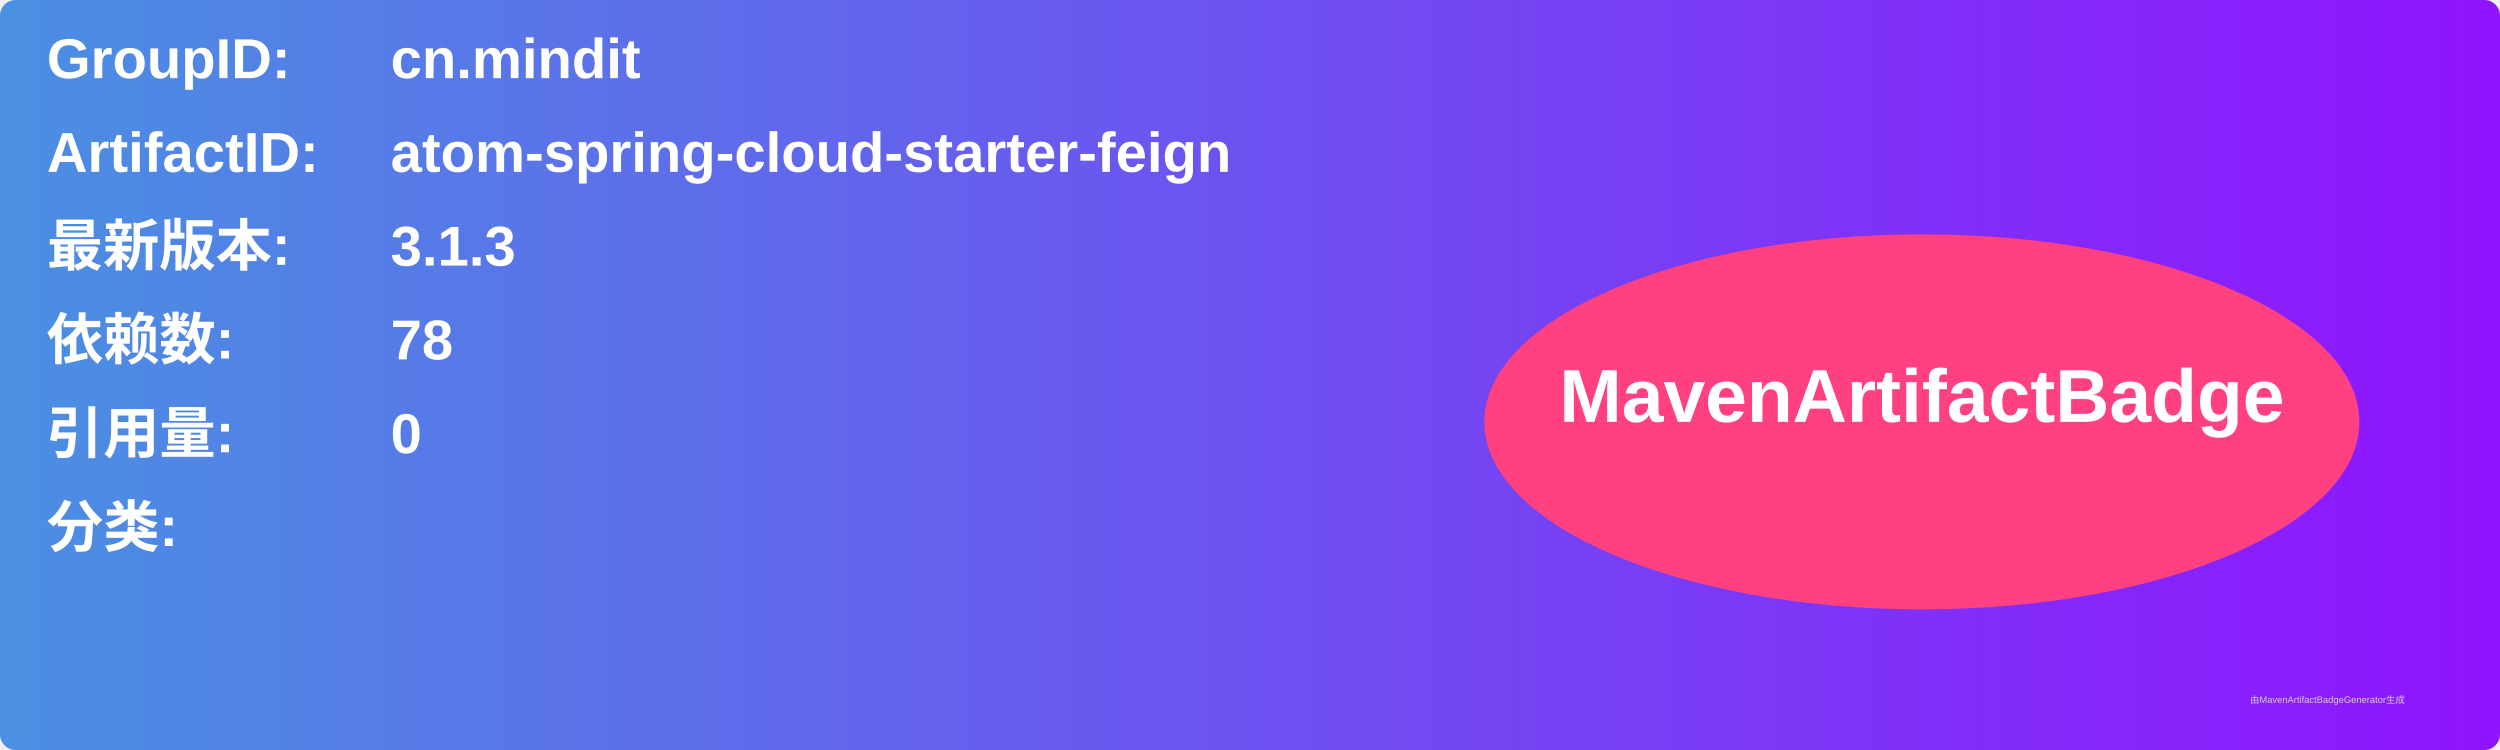
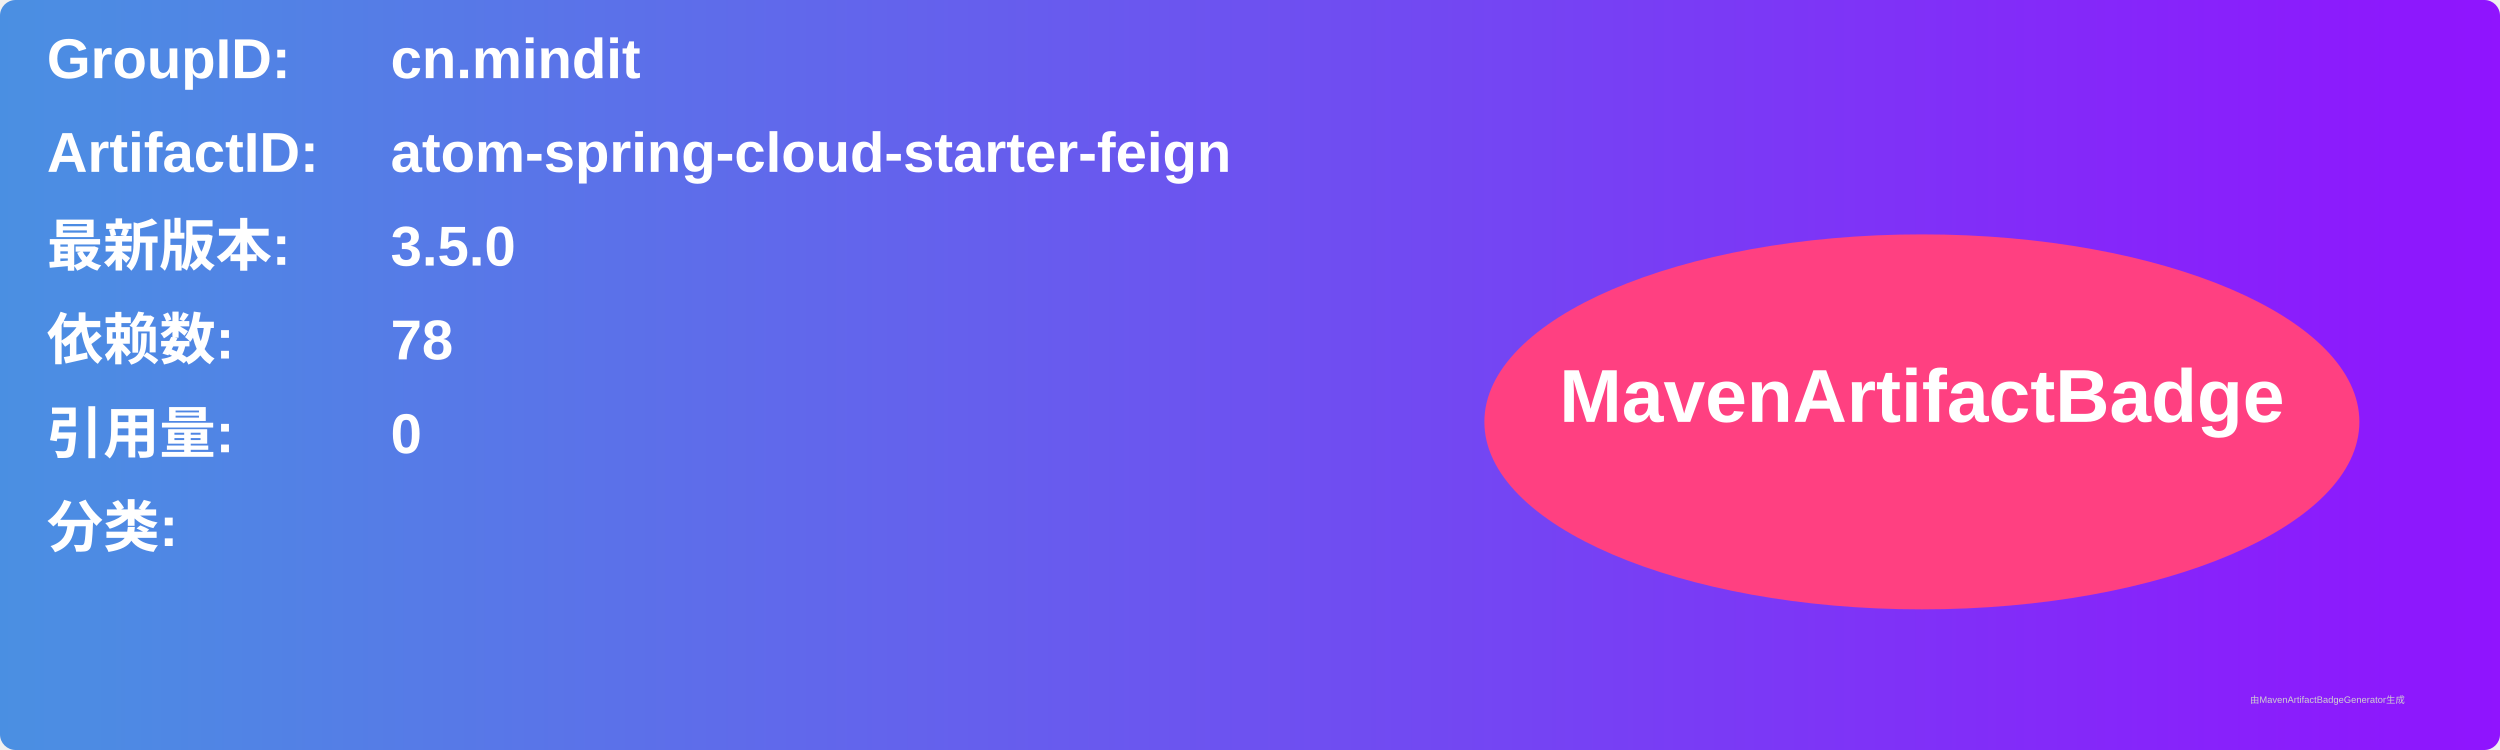
<svg xmlns="http://www.w3.org/2000/svg" width="800" height="240" viewBox="0 0 800 240">
  <linearGradient id="grad" x1="0%" y1="0%" x2="100%" y2="0%">
    <stop offset="0%" stop-color="#4a90e2" />
    <stop offset="100%" stop-color="#9013fe" />
  </linearGradient>
  <rect width="100%" height="100%" rx="5" ry="5" fill="url(#grad)" />
  <g transform="translate(15, 15)">
    <text x="0" y="10" font-family="Arial" font-size="18" fill="white" font-weight="bold" width="260">GroupID:</text>
    <text x="110" y="10" font-family="Arial" font-size="18" fill="white" font-weight="bold" width="460">cn.mindit</text>
    <text x="0" y="40" font-family="Arial" font-size="18" fill="white" font-weight="bold" width="260">ArtifactID:</text>
    <text x="110" y="40" font-family="Arial" font-size="18" fill="white" font-weight="bold" width="460">atom-spring-cloud-starter-feign</text>
    <text x="0" y="70" font-family="Arial" font-size="18" fill="white" font-weight="bold">最新版本:</text>
    <text x="110" y="70" font-family="Arial" font-size="18" fill="white" font-weight="bold">
-       <tspan font-weight="bold">3.1.3</tspan>
+       <tspan font-weight="bold">3.5.0</tspan>
    </text>
    <text x="0" y="100" font-family="Arial" font-size="18" fill="white" font-weight="bold">依赖数: </text>
    <text x="110" y="100" font-family="Arial" font-size="18" fill="white">
      <tspan font-weight="bold">78</tspan>
    </text>
    <text x="0" y="130" font-family="Arial" font-size="18" fill="white" font-weight="bold">引用量: </text>
    <text x="110" y="130" font-family="Arial" font-size="18" fill="white">
      <tspan font-weight="bold">0</tspan>
    </text>
    <text x="0" y="160" font-family="Arial" font-size="18" fill="white" font-weight="bold">分类:</text>
    <text x="10" y="190" font-family="Arial" font-size="10" fill="white">
      <tspan font-weight="bold" />
    </text>
    <ellipse cx="600" cy="120" rx="140" ry="60" fill="#ff4081" />
    <text x="600" y="120" text-anchor="middle" font-family="Arial" font-size="24" fill="white" font-weight="bold">MavenArtifactBadge</text>
  </g>
  <text x="720" y="225" font-family="Arial" font-size="3" fill="#d0d0d0">由MavenArtifactBadgeGenerator生成</text>
</svg>
